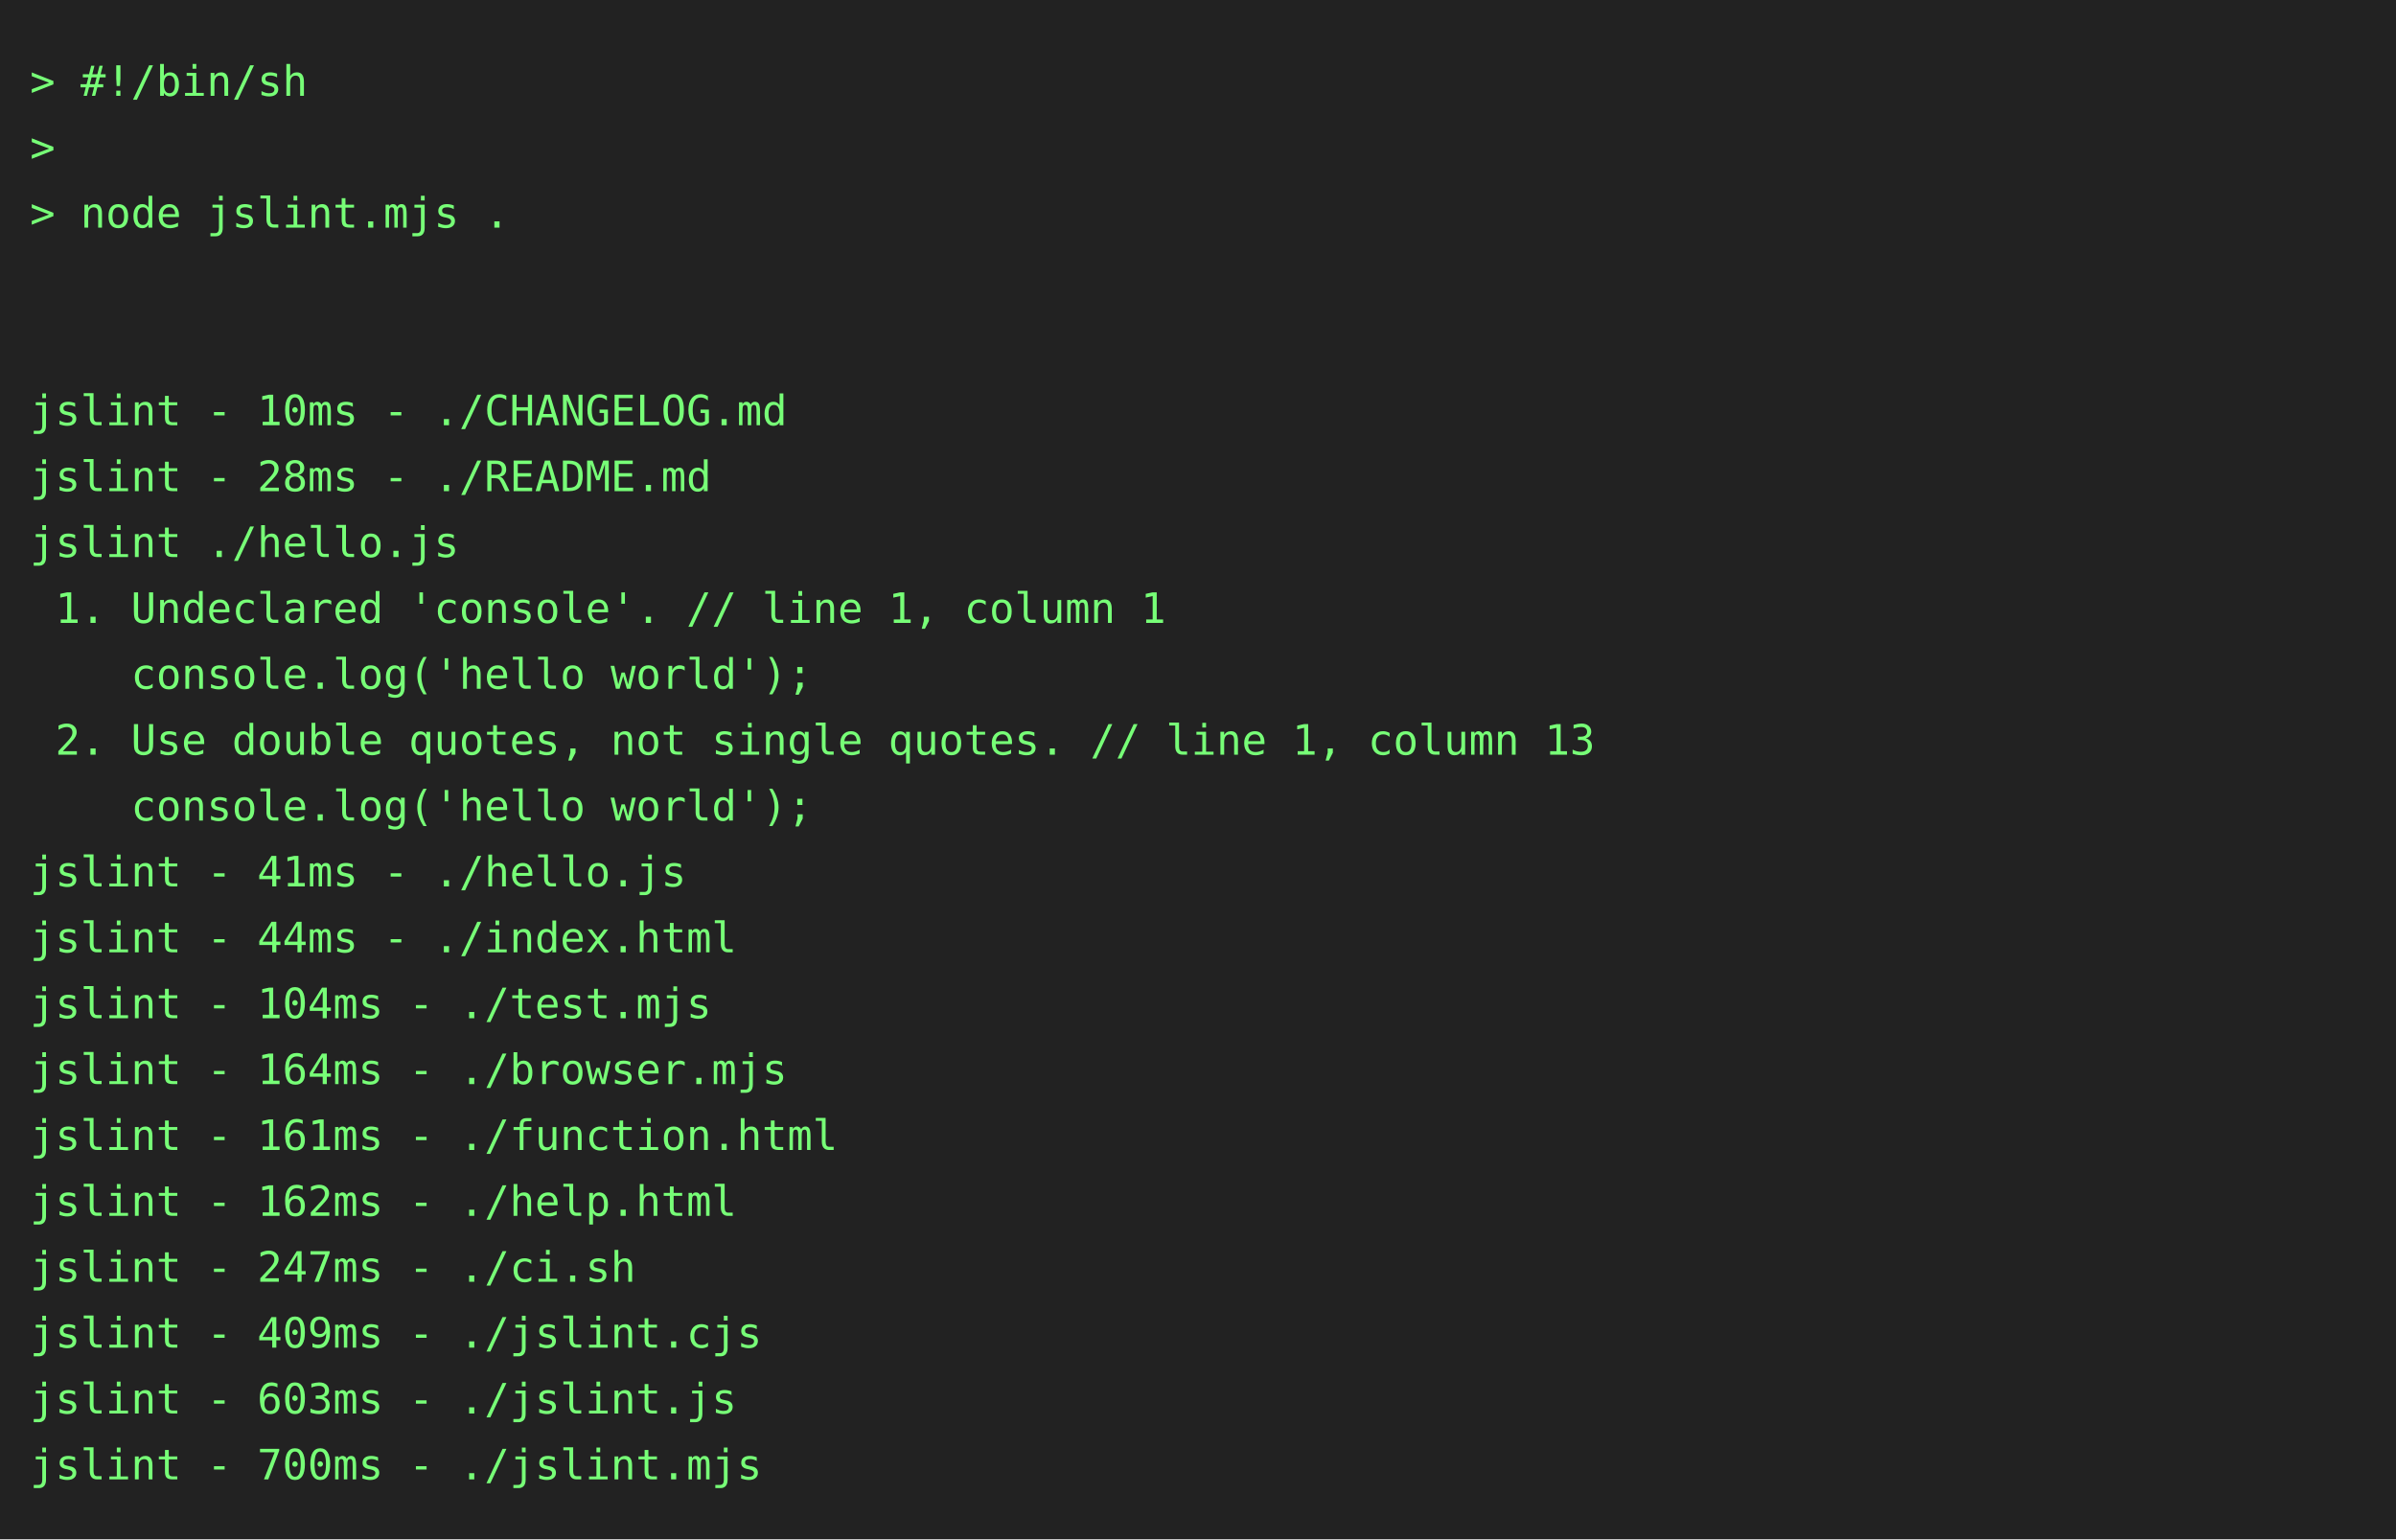
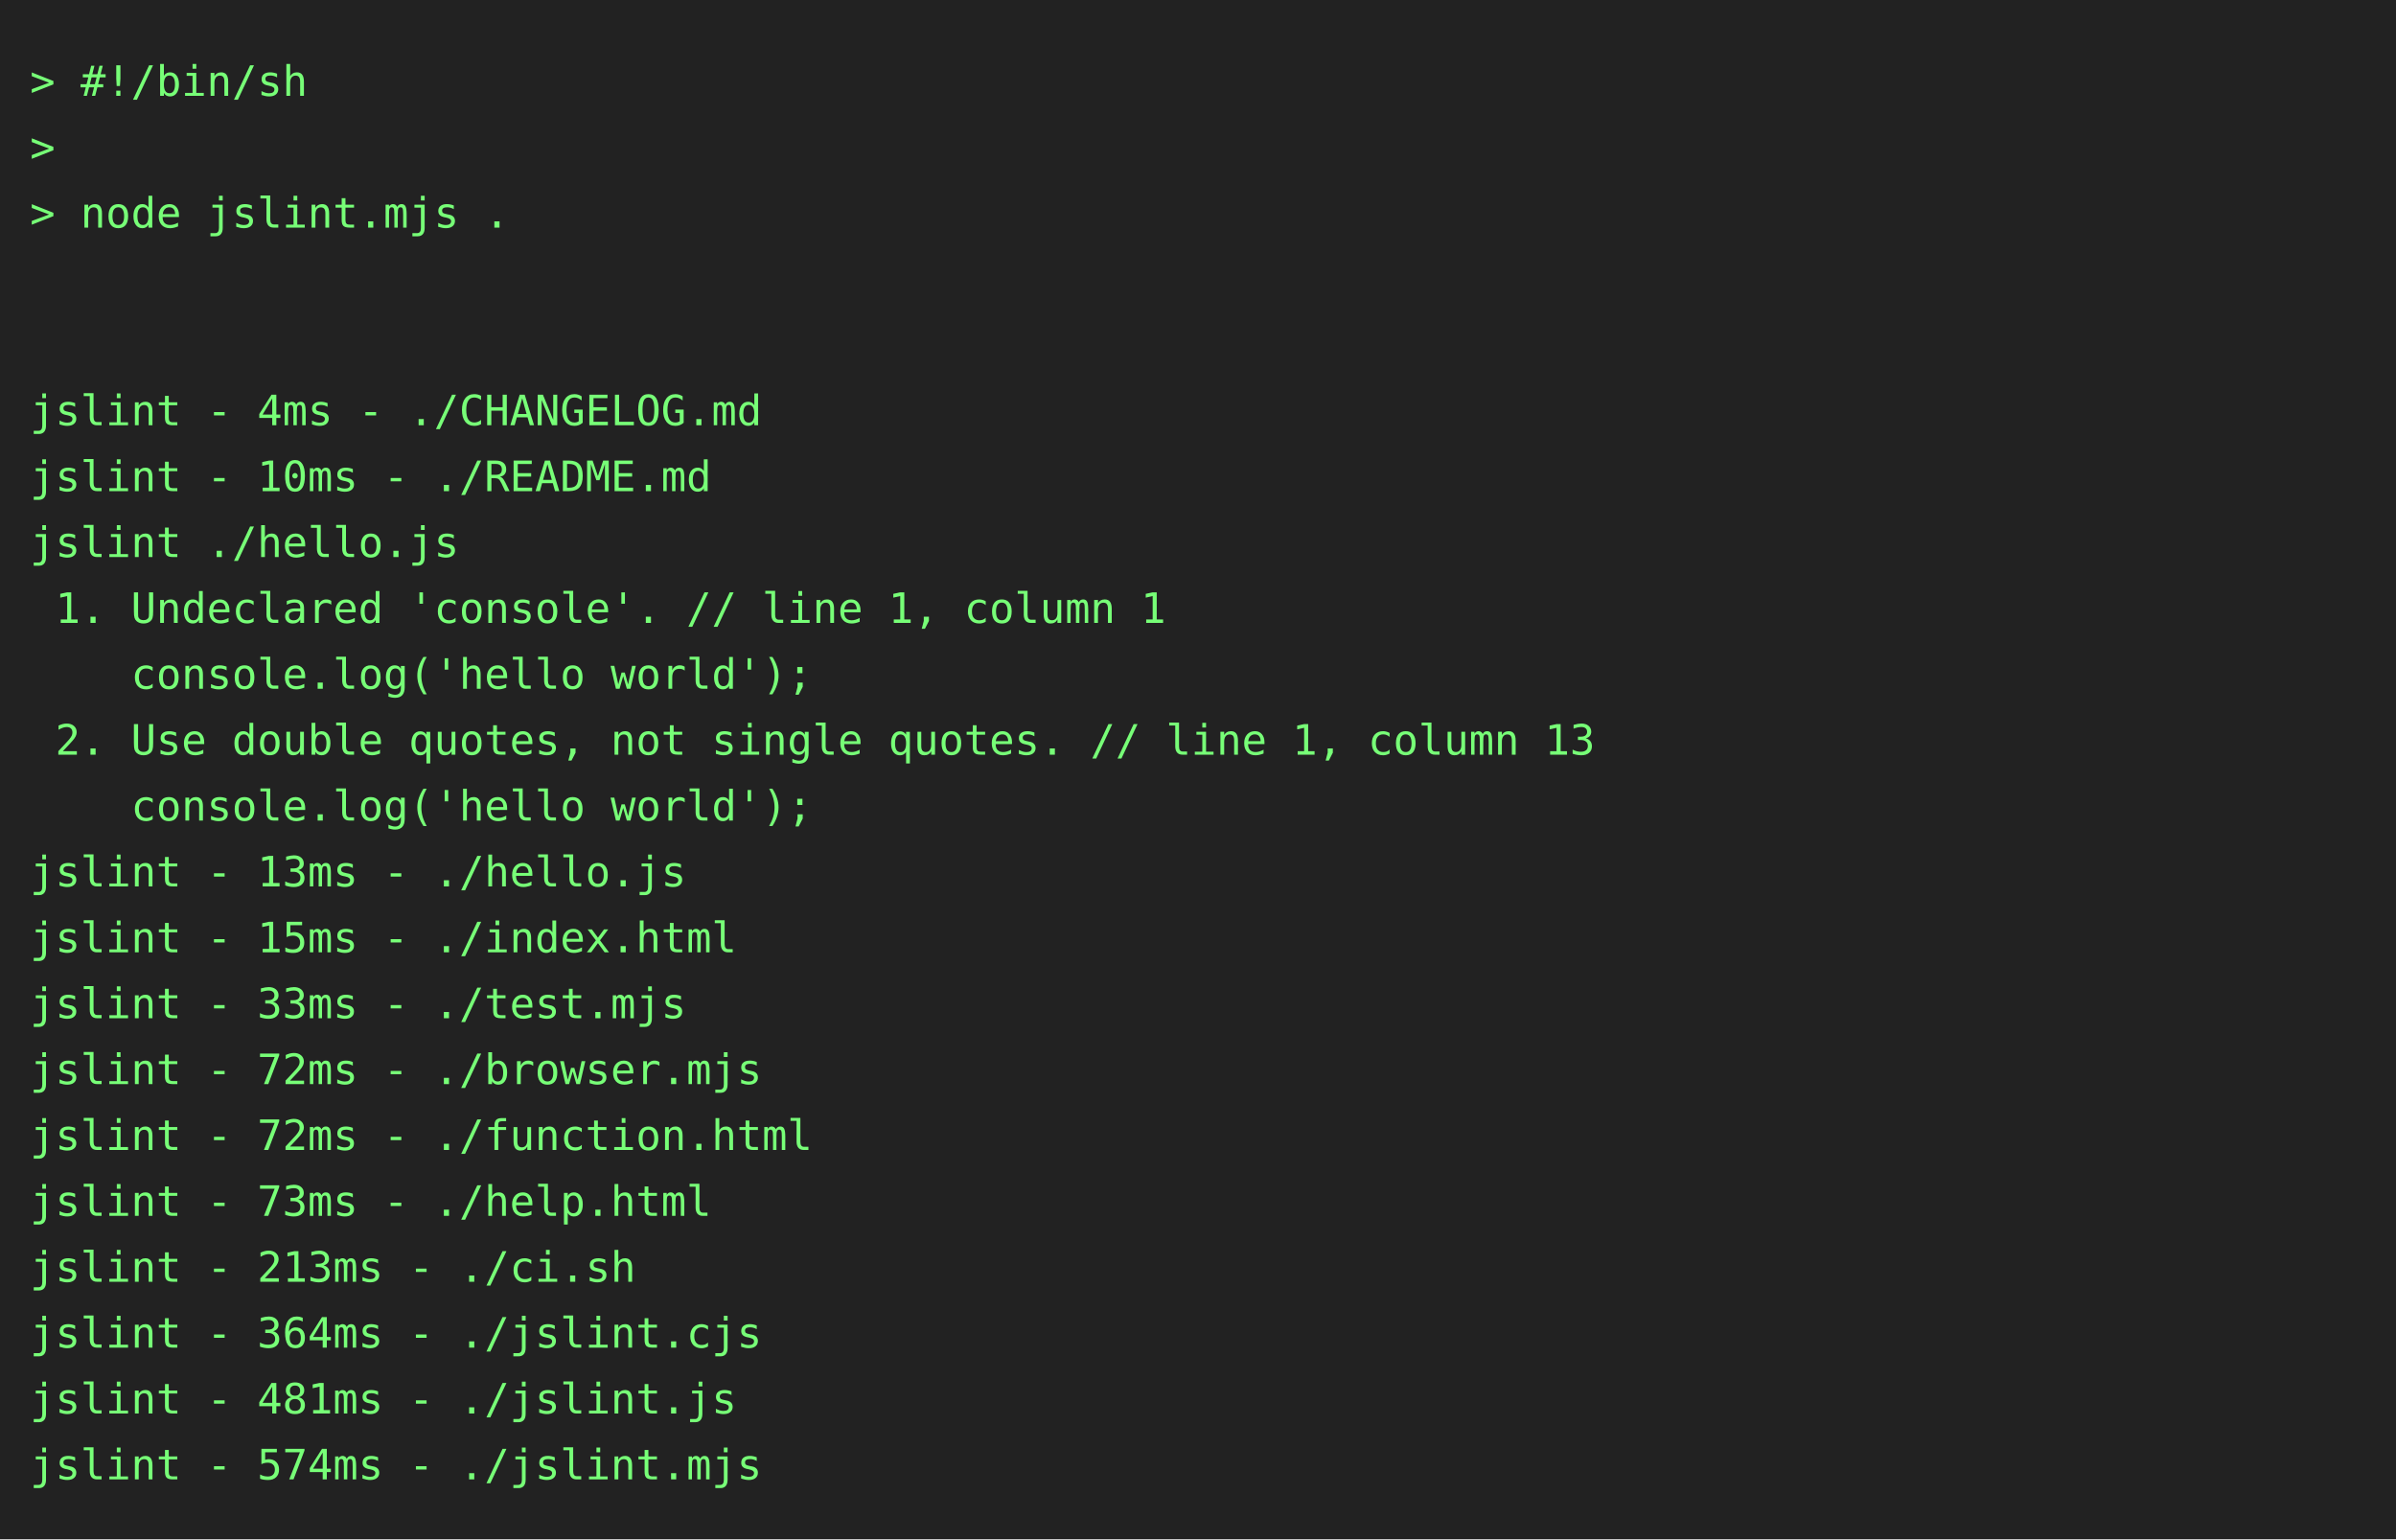
<svg xmlns="http://www.w3.org/2000/svg" height="514" width="800">
  <rect height="514" fill="#222" width="800" />
  <text fill="#7f7" font-family="consolas, menlo, monospace" font-size="14" xml:space="preserve">
    <tspan lengthAdjust="spacingAndGlyphs" textLength="768" x="10" y="32">&gt; #!/bin/sh                                                                                      </tspan>
    <tspan lengthAdjust="spacingAndGlyphs" textLength="768" x="10" y="54">&gt;                                                                                                </tspan>
    <tspan lengthAdjust="spacingAndGlyphs" textLength="768" x="10" y="76">&gt; node jslint.mjs .                                                                              </tspan>
    <tspan lengthAdjust="spacingAndGlyphs" textLength="768" x="10" y="98">                                                                                                 </tspan>
    <tspan lengthAdjust="spacingAndGlyphs" textLength="768" x="10" y="120">                                                                                                 </tspan>
-     <tspan lengthAdjust="spacingAndGlyphs" textLength="768" x="10" y="142">jslint - 10ms - ./CHANGELOG.md                                                                   </tspan>
-     <tspan lengthAdjust="spacingAndGlyphs" textLength="768" x="10" y="164">jslint - 28ms - ./README.md                                                                      </tspan>
+     <tspan lengthAdjust="spacingAndGlyphs" textLength="768" x="10" y="142">jslint - 4ms - ./CHANGELOG.md                                                                    </tspan>
+     <tspan lengthAdjust="spacingAndGlyphs" textLength="768" x="10" y="164">jslint - 10ms - ./README.md                                                                      </tspan>
    <tspan lengthAdjust="spacingAndGlyphs" textLength="768" x="10" y="186">jslint ./hello.js                                                                                </tspan>
    <tspan lengthAdjust="spacingAndGlyphs" textLength="768" x="10" y="208"> 1. Undeclared 'console'. // line 1, column 1                                                    </tspan>
    <tspan lengthAdjust="spacingAndGlyphs" textLength="768" x="10" y="230">    console.log('hello world');                                                                  </tspan>
    <tspan lengthAdjust="spacingAndGlyphs" textLength="768" x="10" y="252"> 2. Use double quotes, not single quotes. // line 1, column 13                                   </tspan>
    <tspan lengthAdjust="spacingAndGlyphs" textLength="768" x="10" y="274">    console.log('hello world');                                                                  </tspan>
-     <tspan lengthAdjust="spacingAndGlyphs" textLength="768" x="10" y="296">jslint - 41ms - ./hello.js                                                                       </tspan>
-     <tspan lengthAdjust="spacingAndGlyphs" textLength="768" x="10" y="318">jslint - 44ms - ./index.html                                                                     </tspan>
-     <tspan lengthAdjust="spacingAndGlyphs" textLength="768" x="10" y="340">jslint - 104ms - ./test.mjs                                                                      </tspan>
-     <tspan lengthAdjust="spacingAndGlyphs" textLength="768" x="10" y="362">jslint - 164ms - ./browser.mjs                                                                   </tspan>
-     <tspan lengthAdjust="spacingAndGlyphs" textLength="768" x="10" y="384">jslint - 161ms - ./function.html                                                                 </tspan>
-     <tspan lengthAdjust="spacingAndGlyphs" textLength="768" x="10" y="406">jslint - 162ms - ./help.html                                                                     </tspan>
-     <tspan lengthAdjust="spacingAndGlyphs" textLength="768" x="10" y="428">jslint - 247ms - ./ci.sh                                                                         </tspan>
-     <tspan lengthAdjust="spacingAndGlyphs" textLength="768" x="10" y="450">jslint - 409ms - ./jslint.cjs                                                                    </tspan>
-     <tspan lengthAdjust="spacingAndGlyphs" textLength="768" x="10" y="472">jslint - 603ms - ./jslint.js                                                                     </tspan>
-     <tspan lengthAdjust="spacingAndGlyphs" textLength="768" x="10" y="494">jslint - 700ms - ./jslint.mjs                                                                    </tspan>
+     <tspan lengthAdjust="spacingAndGlyphs" textLength="768" x="10" y="296">jslint - 13ms - ./hello.js                                                                       </tspan>
+     <tspan lengthAdjust="spacingAndGlyphs" textLength="768" x="10" y="318">jslint - 15ms - ./index.html                                                                     </tspan>
+     <tspan lengthAdjust="spacingAndGlyphs" textLength="768" x="10" y="340">jslint - 33ms - ./test.mjs                                                                       </tspan>
+     <tspan lengthAdjust="spacingAndGlyphs" textLength="768" x="10" y="362">jslint - 72ms - ./browser.mjs                                                                    </tspan>
+     <tspan lengthAdjust="spacingAndGlyphs" textLength="768" x="10" y="384">jslint - 72ms - ./function.html                                                                  </tspan>
+     <tspan lengthAdjust="spacingAndGlyphs" textLength="768" x="10" y="406">jslint - 73ms - ./help.html                                                                      </tspan>
+     <tspan lengthAdjust="spacingAndGlyphs" textLength="768" x="10" y="428">jslint - 213ms - ./ci.sh                                                                         </tspan>
+     <tspan lengthAdjust="spacingAndGlyphs" textLength="768" x="10" y="450">jslint - 364ms - ./jslint.cjs                                                                    </tspan>
+     <tspan lengthAdjust="spacingAndGlyphs" textLength="768" x="10" y="472">jslint - 481ms - ./jslint.js                                                                     </tspan>
+     <tspan lengthAdjust="spacingAndGlyphs" textLength="768" x="10" y="494">jslint - 574ms - ./jslint.mjs                                                                    </tspan>
  </text>
</svg>
